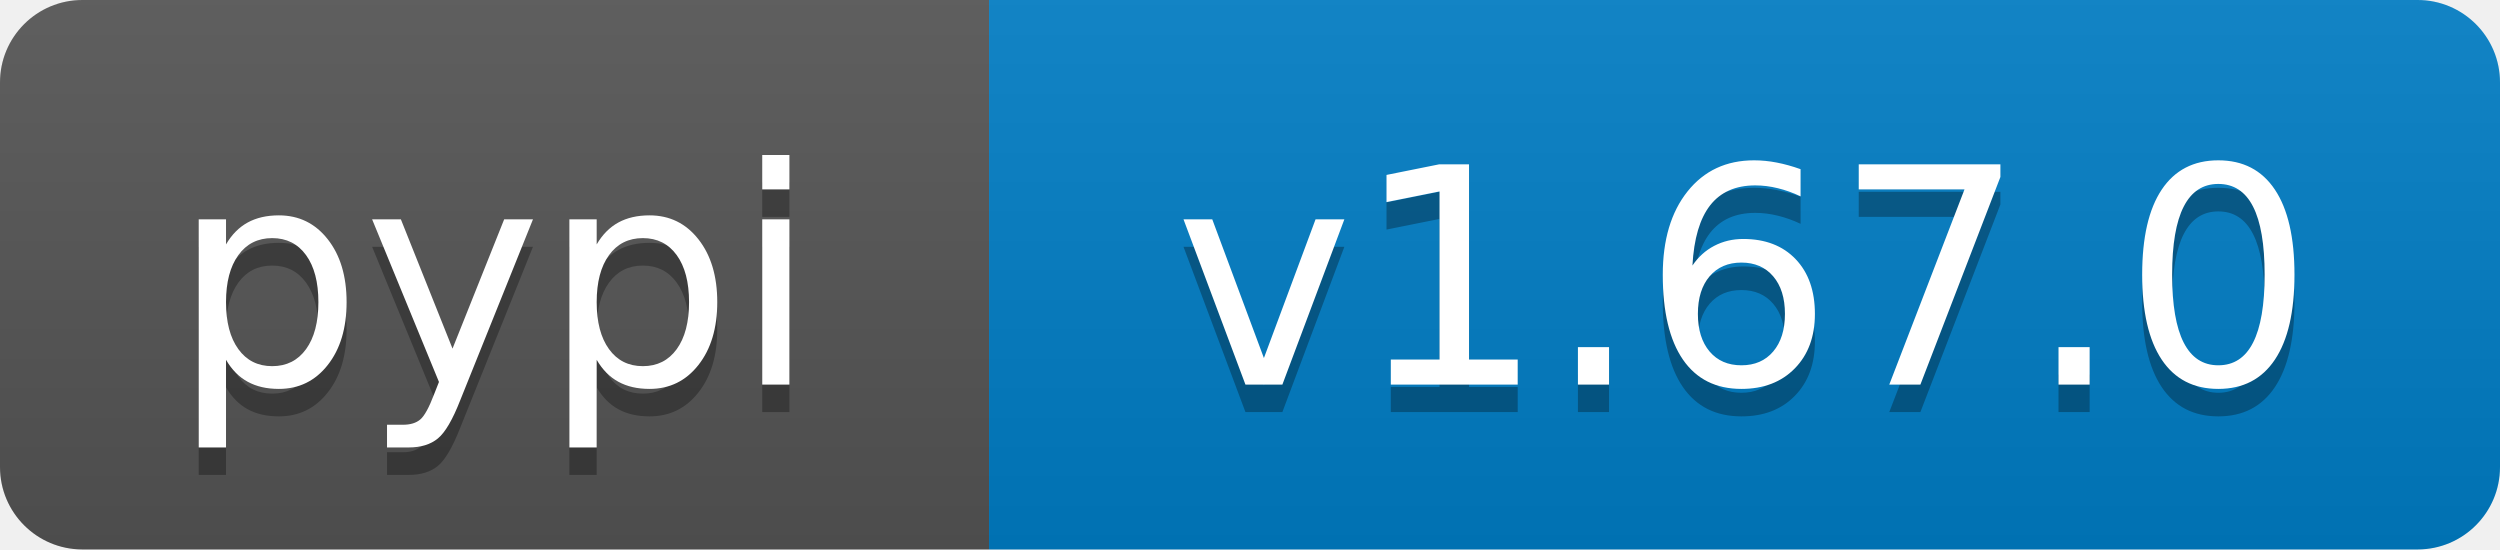
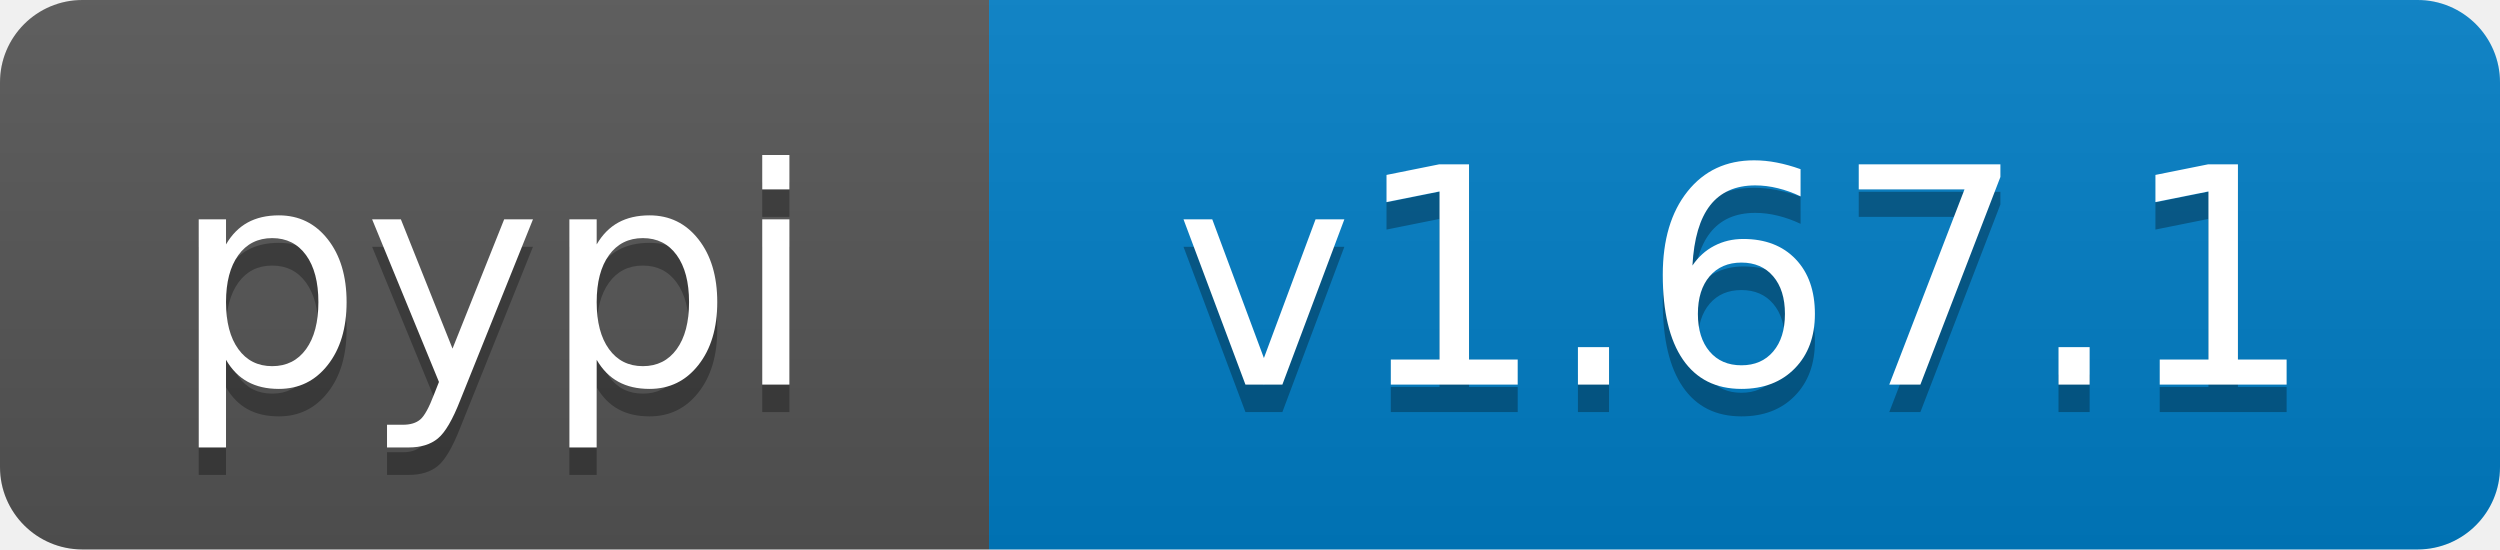
- <svg xmlns="http://www.w3.org/2000/svg" width="91" height="20" role="img" aria-label="pypi: v1.67.0">
+ <svg xmlns="http://www.w3.org/2000/svg" width="91" height="20" role="img" aria-label="pypi: v1.67.1">
  <linearGradient id="s" x2="0" y2="100%">
    <stop offset="0" stop-color="#bbb" stop-opacity=".1" />
    <stop offset="1" stop-opacity=".1" />
  </linearGradient>
  <clipPath id="r">
    <rect width="91" height="20" rx="3" fill="#fff" />
  </clipPath>
  <g clip-path="url(#r)">
    <rect width="36" height="20" fill="#555" />
    <rect x="36" width="55" height="20" fill="#007ec6" />
    <rect width="91" height="20" fill="url(#s)" />
  </g>
  <g fill="#fff" text-anchor="middle" font-family="Verdana,Geneva,DejaVu Sans,sans-serif" text-rendering="geometricPrecision" font-size="110">
    <text aria-hidden="true" x="180" y="150" transform="scale(.1)" fill="#000" fill-opacity=".3" textLength="260">pypi</text>
    <text x="180" y="140" transform="scale(.1)" textLength="260">pypi</text>
-     <text aria-hidden="true" x="635" y="150" transform="scale(.1)" fill="#000" fill-opacity=".3" textLength="450">v1.67.0</text>
-     <text x="635" y="140" transform="scale(.1)" textLength="450">v1.67.0</text>
+     <text aria-hidden="true" x="635" y="150" transform="scale(.1)" fill="#000" fill-opacity=".3" textLength="450">v1.67.1</text>
+     <text x="635" y="140" transform="scale(.1)" textLength="450">v1.67.1</text>
  </g>
</svg>
